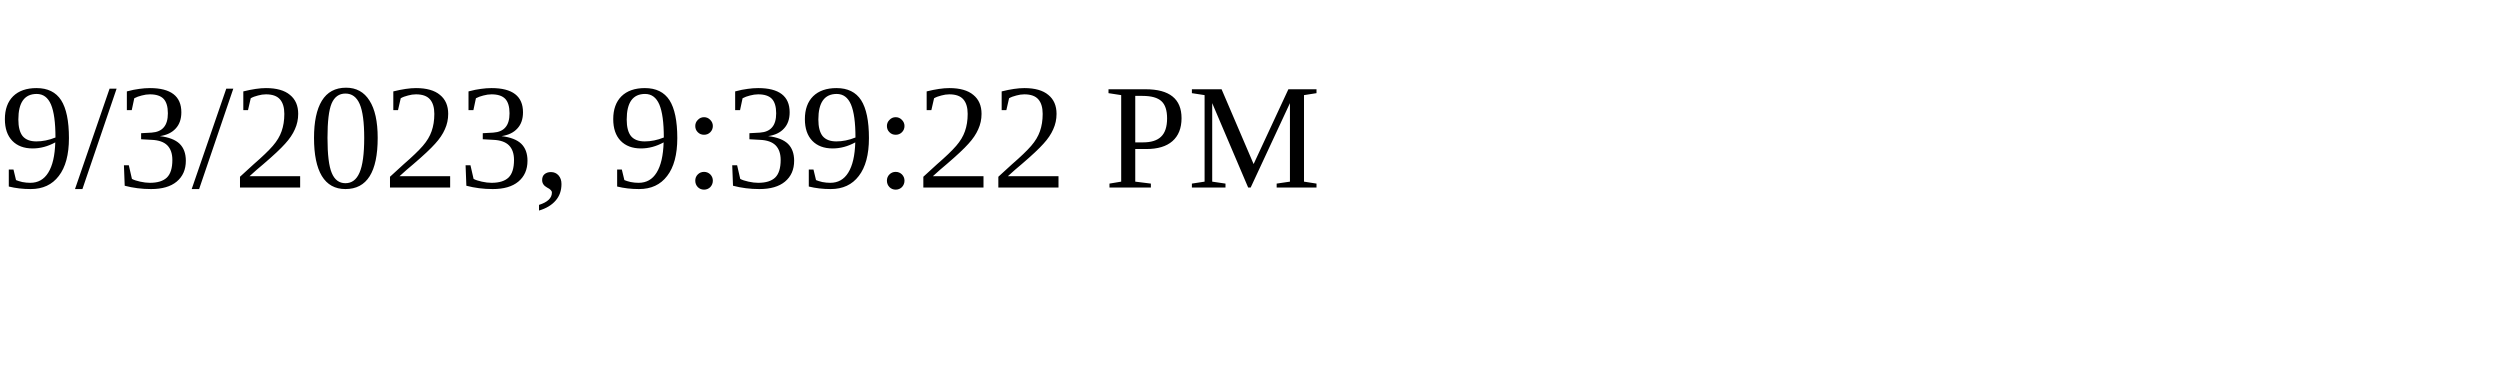
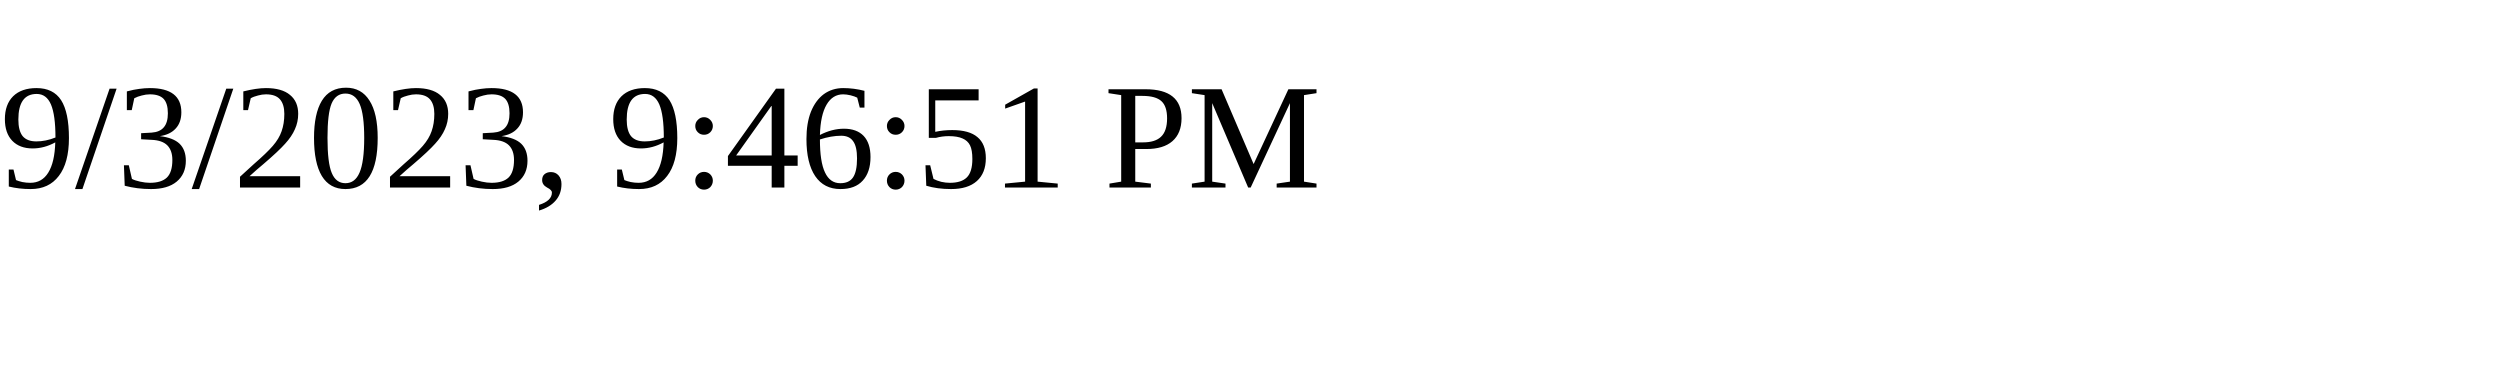
<svg xmlns="http://www.w3.org/2000/svg" height="30" width="200">
-   <text x="0" y="15">9/3/2023, 9:39:22 PM</text>
+   <text x="0" y="15">9/3/2023, 9:46:51 PM</text>
</svg>
